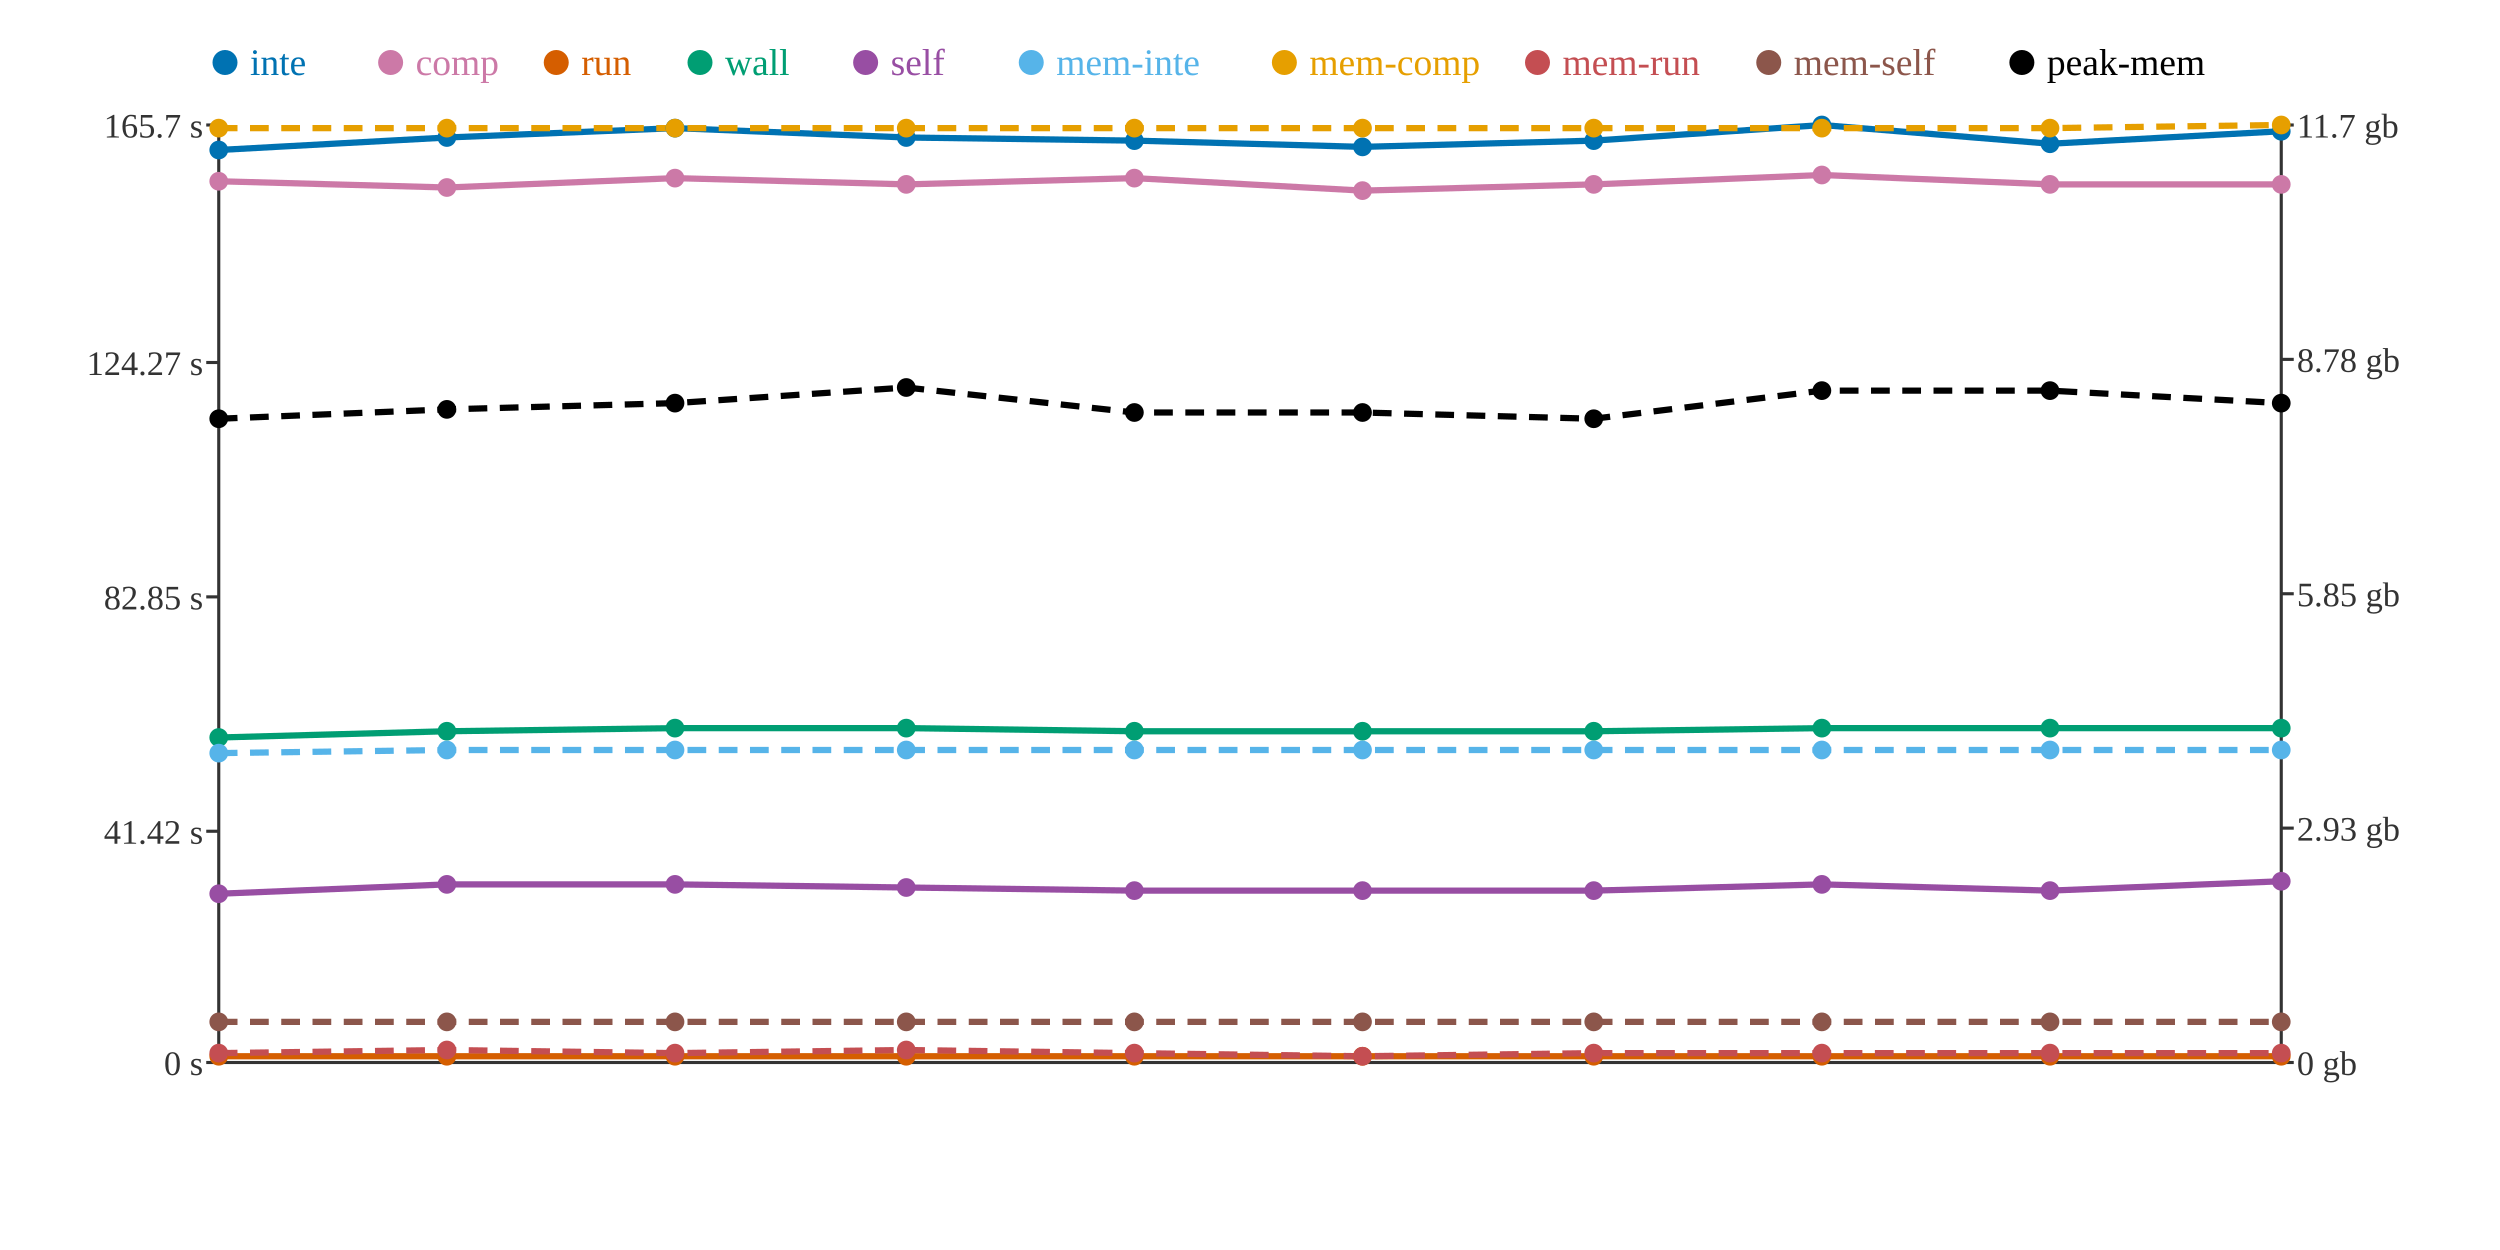
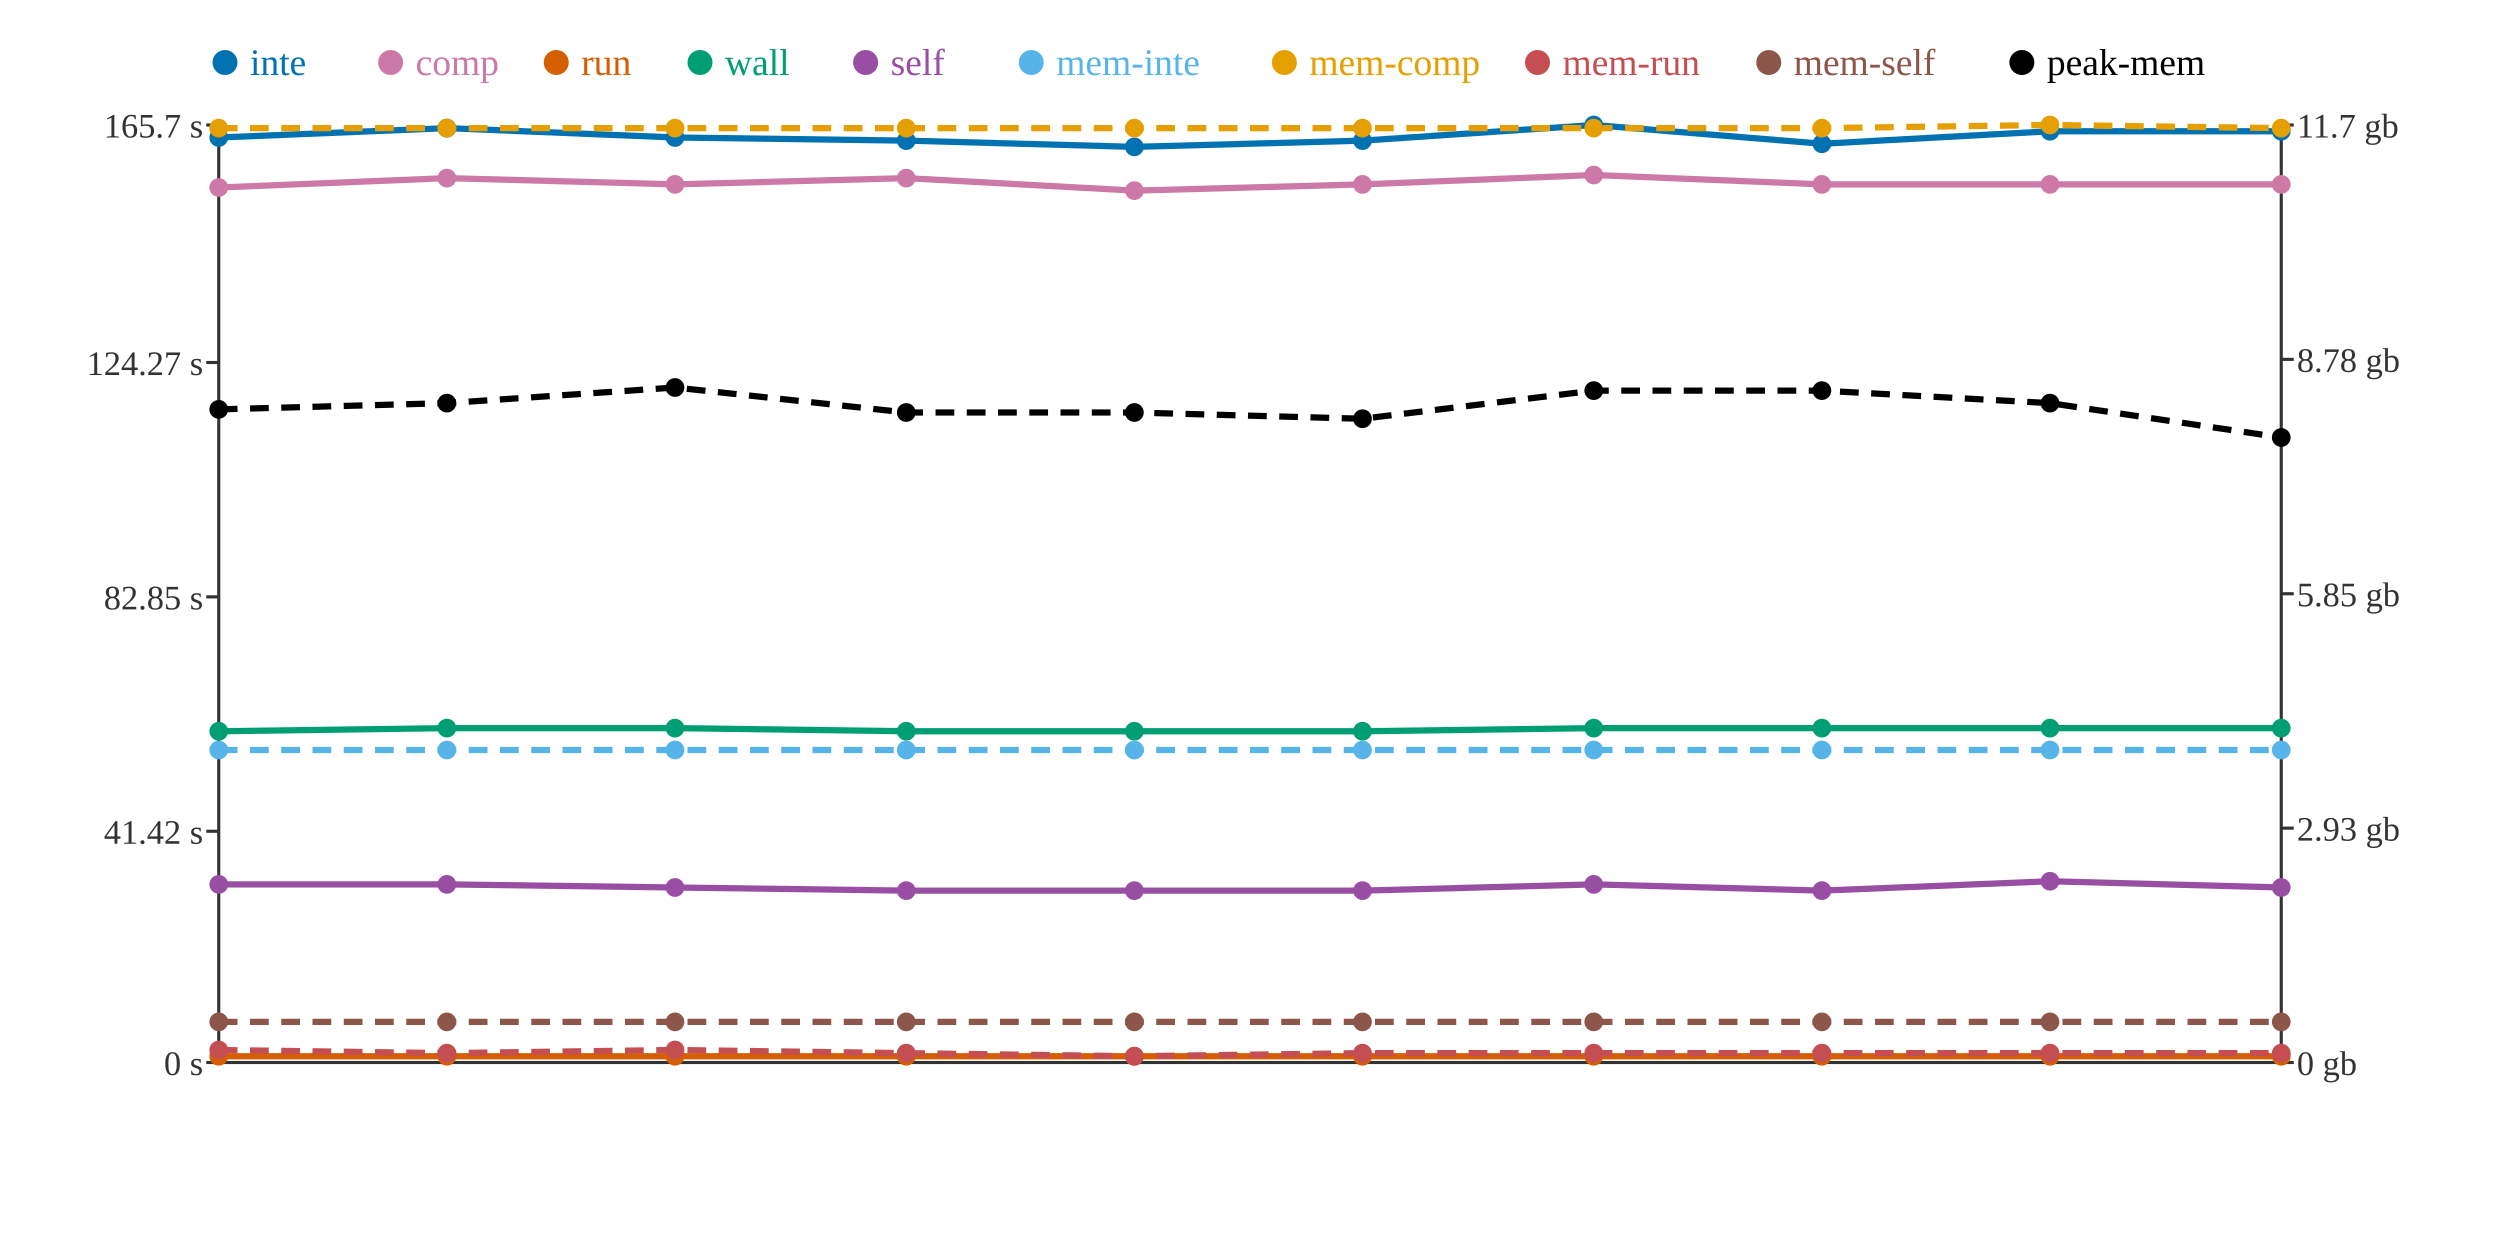
<svg xmlns="http://www.w3.org/2000/svg" width="800" height="400">
  <rect width="800" height="400" fill="white" />
  <line x1="70" y1="40" x2="70" y2="340" stroke="#333" stroke-width="1" />
  <line x1="70" y1="340" x2="730" y2="340" stroke="#333" stroke-width="1" />
  <line x1="730" y1="40" x2="730" y2="340" stroke="#333" stroke-width="1" />
  <line x1="66" y1="340" x2="70" y2="340" stroke="#333" stroke-width="1" />
  <text x="65" y="344" text-anchor="end" font-size="11" fill="#333">0 s</text>
  <line x1="66" y1="266" x2="70" y2="266" stroke="#333" stroke-width="1" />
  <text x="65" y="270" text-anchor="end" font-size="11" fill="#333">41.42 s</text>
  <line x1="66" y1="191" x2="70" y2="191" stroke="#333" stroke-width="1" />
  <text x="65" y="195" text-anchor="end" font-size="11" fill="#333">82.85 s</text>
  <line x1="66" y1="116" x2="70" y2="116" stroke="#333" stroke-width="1" />
  <text x="65" y="120" text-anchor="end" font-size="11" fill="#333">124.27 s</text>
  <line x1="66" y1="40" x2="70" y2="40" stroke="#333" stroke-width="1" />
  <text x="65" y="44" text-anchor="end" font-size="11" fill="#333">165.7 s</text>
  <line x1="730" y1="340" x2="734" y2="340" stroke="#333" stroke-width="1" />
  <text x="735" y="344" text-anchor="start" font-size="11" fill="#333">0 gb</text>
  <line x1="730" y1="265" x2="734" y2="265" stroke="#333" stroke-width="1" />
  <text x="735" y="269" text-anchor="start" font-size="11" fill="#333">2.93 gb</text>
  <line x1="730" y1="190" x2="734" y2="190" stroke="#333" stroke-width="1" />
  <text x="735" y="194" text-anchor="start" font-size="11" fill="#333">5.85 gb</text>
  <line x1="730" y1="115" x2="734" y2="115" stroke="#333" stroke-width="1" />
  <text x="735" y="119" text-anchor="start" font-size="11" fill="#333">8.78 gb</text>
  <line x1="730" y1="40" x2="734" y2="40" stroke="#333" stroke-width="1" />
  <text x="735" y="44" text-anchor="start" font-size="11" fill="#333">11.7 gb</text>
-   <polyline points="70,48 143,44 216,41 290,44 363,45 436,47 510,45 583,40 656,46 730,42" fill="none" stroke="#0072B2" stroke-width="2" />
-   <polyline points="70,58 143,60 216,57 290,59 363,57 436,61 510,59 583,56 656,59 730,59" fill="none" stroke="#CC79A7" stroke-width="2" />
+   <polyline points="70,44 143,41 216,44 290,45 363,47 436,45 510,40 583,46 656,42 730,42" fill="none" stroke="#0072B2" stroke-width="2" />
+   <polyline points="70,60 143,57 216,59 290,57 363,61 436,59 510,56 583,59 656,59 730,59" fill="none" stroke="#CC79A7" stroke-width="2" />
  <polyline points="70,338 143,338 216,338 290,338 363,338 436,338 510,338 583,338 656,338 730,338" fill="none" stroke="#D55E00" stroke-width="2" />
-   <polyline points="70,236 143,234 216,233 290,233 363,234 436,234 510,234 583,233 656,233 730,233" fill="none" stroke="#009E73" stroke-width="2" />
-   <polyline points="70,286 143,283 216,283 290,284 363,285 436,285 510,285 583,283 656,285 730,282" fill="none" stroke="#984EA3" stroke-width="2" />
-   <polyline points="70,241 143,240 216,240 290,240 363,240 436,240 510,240 583,240 656,240 730,240" fill="none" stroke="#56B4E9" stroke-width="2" stroke-dasharray="6 4" />
-   <polyline points="70,41 143,41 216,41 290,41 363,41 436,41 510,41 583,41 656,41 730,40" fill="none" stroke="#E69F00" stroke-width="2" stroke-dasharray="6 4" />
-   <polyline points="70,337 143,336 216,337 290,336 363,337 436,338 510,337 583,337 656,337 730,337" fill="none" stroke="#C44E52" stroke-width="2" stroke-dasharray="6 4" />
+   <polyline points="70,234 143,233 216,233 290,234 363,234 436,234 510,233 583,233 656,233 730,233" fill="none" stroke="#009E73" stroke-width="2" />
+   <polyline points="70,283 143,283 216,284 290,285 363,285 436,285 510,283 583,285 656,282 730,284" fill="none" stroke="#984EA3" stroke-width="2" />
+   <polyline points="70,240 143,240 216,240 290,240 363,240 436,240 510,240 583,240 656,240 730,240" fill="none" stroke="#56B4E9" stroke-width="2" stroke-dasharray="6 4" />
+   <polyline points="70,41 143,41 216,41 290,41 363,41 436,41 510,41 583,41 656,40 730,41" fill="none" stroke="#E69F00" stroke-width="2" stroke-dasharray="6 4" />
+   <polyline points="70,336 143,337 216,336 290,337 363,338 436,337 510,337 583,337 656,337 730,337" fill="none" stroke="#C44E52" stroke-width="2" stroke-dasharray="6 4" />
  <polyline points="70,327 143,327 216,327 290,327 363,327 436,327 510,327 583,327 656,327 730,327" fill="none" stroke="#8C564B" stroke-width="2" stroke-dasharray="6 4" />
-   <polyline points="70,134 143,131 216,129 290,124 363,132 436,132 510,134 583,125 656,125 730,129" fill="none" stroke="#000000" stroke-width="2" stroke-dasharray="6 4" />
-   <circle cx="70" cy="48" r="3" fill="#0072B2" />
-   <circle cx="70" cy="58" r="3" fill="#CC79A7" />
+   <polyline points="70,131 143,129 216,124 290,132 363,132 436,134 510,125 583,125 656,129 730,140" fill="none" stroke="#000000" stroke-width="2" stroke-dasharray="6 4" />
+   <circle cx="70" cy="44" r="3" fill="#0072B2" />
+   <circle cx="70" cy="60" r="3" fill="#CC79A7" />
  <circle cx="70" cy="338" r="3" fill="#D55E00" />
-   <circle cx="70" cy="236" r="3" fill="#009E73" />
-   <circle cx="70" cy="286" r="3" fill="#984EA3" />
-   <circle cx="70" cy="241" r="3" fill="#56B4E9" />
+   <circle cx="70" cy="234" r="3" fill="#009E73" />
+   <circle cx="70" cy="283" r="3" fill="#984EA3" />
+   <circle cx="70" cy="240" r="3" fill="#56B4E9" />
  <circle cx="70" cy="41" r="3" fill="#E69F00" />
-   <circle cx="70" cy="337" r="3" fill="#C44E52" />
+   <circle cx="70" cy="336" r="3" fill="#C44E52" />
  <circle cx="70" cy="327" r="3" fill="#8C564B" />
-   <circle cx="70" cy="134" r="3" fill="#000000" />
-   <circle cx="143" cy="44" r="3" fill="#0072B2" />
-   <circle cx="143" cy="60" r="3" fill="#CC79A7" />
+   <circle cx="70" cy="131" r="3" fill="#000000" />
+   <circle cx="143" cy="41" r="3" fill="#0072B2" />
+   <circle cx="143" cy="57" r="3" fill="#CC79A7" />
  <circle cx="143" cy="338" r="3" fill="#D55E00" />
-   <circle cx="143" cy="234" r="3" fill="#009E73" />
+   <circle cx="143" cy="233" r="3" fill="#009E73" />
  <circle cx="143" cy="283" r="3" fill="#984EA3" />
  <circle cx="143" cy="240" r="3" fill="#56B4E9" />
  <circle cx="143" cy="41" r="3" fill="#E69F00" />
-   <circle cx="143" cy="336" r="3" fill="#C44E52" />
+   <circle cx="143" cy="337" r="3" fill="#C44E52" />
  <circle cx="143" cy="327" r="3" fill="#8C564B" />
-   <circle cx="143" cy="131" r="3" fill="#000000" />
-   <circle cx="216" cy="41" r="3" fill="#0072B2" />
-   <circle cx="216" cy="57" r="3" fill="#CC79A7" />
+   <circle cx="143" cy="129" r="3" fill="#000000" />
+   <circle cx="216" cy="44" r="3" fill="#0072B2" />
+   <circle cx="216" cy="59" r="3" fill="#CC79A7" />
  <circle cx="216" cy="338" r="3" fill="#D55E00" />
  <circle cx="216" cy="233" r="3" fill="#009E73" />
-   <circle cx="216" cy="283" r="3" fill="#984EA3" />
+   <circle cx="216" cy="284" r="3" fill="#984EA3" />
  <circle cx="216" cy="240" r="3" fill="#56B4E9" />
  <circle cx="216" cy="41" r="3" fill="#E69F00" />
-   <circle cx="216" cy="337" r="3" fill="#C44E52" />
+   <circle cx="216" cy="336" r="3" fill="#C44E52" />
  <circle cx="216" cy="327" r="3" fill="#8C564B" />
-   <circle cx="216" cy="129" r="3" fill="#000000" />
-   <circle cx="290" cy="44" r="3" fill="#0072B2" />
-   <circle cx="290" cy="59" r="3" fill="#CC79A7" />
+   <circle cx="216" cy="124" r="3" fill="#000000" />
+   <circle cx="290" cy="45" r="3" fill="#0072B2" />
+   <circle cx="290" cy="57" r="3" fill="#CC79A7" />
  <circle cx="290" cy="338" r="3" fill="#D55E00" />
-   <circle cx="290" cy="233" r="3" fill="#009E73" />
-   <circle cx="290" cy="284" r="3" fill="#984EA3" />
+   <circle cx="290" cy="234" r="3" fill="#009E73" />
+   <circle cx="290" cy="285" r="3" fill="#984EA3" />
  <circle cx="290" cy="240" r="3" fill="#56B4E9" />
  <circle cx="290" cy="41" r="3" fill="#E69F00" />
-   <circle cx="290" cy="336" r="3" fill="#C44E52" />
+   <circle cx="290" cy="337" r="3" fill="#C44E52" />
  <circle cx="290" cy="327" r="3" fill="#8C564B" />
-   <circle cx="290" cy="124" r="3" fill="#000000" />
-   <circle cx="363" cy="45" r="3" fill="#0072B2" />
-   <circle cx="363" cy="57" r="3" fill="#CC79A7" />
+   <circle cx="290" cy="132" r="3" fill="#000000" />
+   <circle cx="363" cy="47" r="3" fill="#0072B2" />
+   <circle cx="363" cy="61" r="3" fill="#CC79A7" />
  <circle cx="363" cy="338" r="3" fill="#D55E00" />
  <circle cx="363" cy="234" r="3" fill="#009E73" />
  <circle cx="363" cy="285" r="3" fill="#984EA3" />
  <circle cx="363" cy="240" r="3" fill="#56B4E9" />
  <circle cx="363" cy="41" r="3" fill="#E69F00" />
-   <circle cx="363" cy="337" r="3" fill="#C44E52" />
+   <circle cx="363" cy="338" r="3" fill="#C44E52" />
  <circle cx="363" cy="327" r="3" fill="#8C564B" />
  <circle cx="363" cy="132" r="3" fill="#000000" />
-   <circle cx="436" cy="47" r="3" fill="#0072B2" />
-   <circle cx="436" cy="61" r="3" fill="#CC79A7" />
+   <circle cx="436" cy="45" r="3" fill="#0072B2" />
+   <circle cx="436" cy="59" r="3" fill="#CC79A7" />
  <circle cx="436" cy="338" r="3" fill="#D55E00" />
  <circle cx="436" cy="234" r="3" fill="#009E73" />
  <circle cx="436" cy="285" r="3" fill="#984EA3" />
  <circle cx="436" cy="240" r="3" fill="#56B4E9" />
  <circle cx="436" cy="41" r="3" fill="#E69F00" />
-   <circle cx="436" cy="338" r="3" fill="#C44E52" />
+   <circle cx="436" cy="337" r="3" fill="#C44E52" />
  <circle cx="436" cy="327" r="3" fill="#8C564B" />
-   <circle cx="436" cy="132" r="3" fill="#000000" />
-   <circle cx="510" cy="45" r="3" fill="#0072B2" />
-   <circle cx="510" cy="59" r="3" fill="#CC79A7" />
+   <circle cx="436" cy="134" r="3" fill="#000000" />
+   <circle cx="510" cy="40" r="3" fill="#0072B2" />
+   <circle cx="510" cy="56" r="3" fill="#CC79A7" />
  <circle cx="510" cy="338" r="3" fill="#D55E00" />
-   <circle cx="510" cy="234" r="3" fill="#009E73" />
-   <circle cx="510" cy="285" r="3" fill="#984EA3" />
+   <circle cx="510" cy="233" r="3" fill="#009E73" />
+   <circle cx="510" cy="283" r="3" fill="#984EA3" />
  <circle cx="510" cy="240" r="3" fill="#56B4E9" />
  <circle cx="510" cy="41" r="3" fill="#E69F00" />
  <circle cx="510" cy="337" r="3" fill="#C44E52" />
  <circle cx="510" cy="327" r="3" fill="#8C564B" />
-   <circle cx="510" cy="134" r="3" fill="#000000" />
-   <circle cx="583" cy="40" r="3" fill="#0072B2" />
-   <circle cx="583" cy="56" r="3" fill="#CC79A7" />
+   <circle cx="510" cy="125" r="3" fill="#000000" />
+   <circle cx="583" cy="46" r="3" fill="#0072B2" />
+   <circle cx="583" cy="59" r="3" fill="#CC79A7" />
  <circle cx="583" cy="338" r="3" fill="#D55E00" />
  <circle cx="583" cy="233" r="3" fill="#009E73" />
-   <circle cx="583" cy="283" r="3" fill="#984EA3" />
+   <circle cx="583" cy="285" r="3" fill="#984EA3" />
  <circle cx="583" cy="240" r="3" fill="#56B4E9" />
  <circle cx="583" cy="41" r="3" fill="#E69F00" />
  <circle cx="583" cy="337" r="3" fill="#C44E52" />
  <circle cx="583" cy="327" r="3" fill="#8C564B" />
  <circle cx="583" cy="125" r="3" fill="#000000" />
-   <circle cx="656" cy="46" r="3" fill="#0072B2" />
+   <circle cx="656" cy="42" r="3" fill="#0072B2" />
  <circle cx="656" cy="59" r="3" fill="#CC79A7" />
  <circle cx="656" cy="338" r="3" fill="#D55E00" />
  <circle cx="656" cy="233" r="3" fill="#009E73" />
-   <circle cx="656" cy="285" r="3" fill="#984EA3" />
+   <circle cx="656" cy="282" r="3" fill="#984EA3" />
  <circle cx="656" cy="240" r="3" fill="#56B4E9" />
-   <circle cx="656" cy="41" r="3" fill="#E69F00" />
+   <circle cx="656" cy="40" r="3" fill="#E69F00" />
  <circle cx="656" cy="337" r="3" fill="#C44E52" />
  <circle cx="656" cy="327" r="3" fill="#8C564B" />
-   <circle cx="656" cy="125" r="3" fill="#000000" />
+   <circle cx="656" cy="129" r="3" fill="#000000" />
  <circle cx="730" cy="42" r="3" fill="#0072B2" />
  <circle cx="730" cy="59" r="3" fill="#CC79A7" />
  <circle cx="730" cy="338" r="3" fill="#D55E00" />
  <circle cx="730" cy="233" r="3" fill="#009E73" />
-   <circle cx="730" cy="282" r="3" fill="#984EA3" />
+   <circle cx="730" cy="284" r="3" fill="#984EA3" />
  <circle cx="730" cy="240" r="3" fill="#56B4E9" />
-   <circle cx="730" cy="40" r="3" fill="#E69F00" />
+   <circle cx="730" cy="41" r="3" fill="#E69F00" />
  <circle cx="730" cy="337" r="3" fill="#C44E52" />
  <circle cx="730" cy="327" r="3" fill="#8C564B" />
-   <circle cx="730" cy="129" r="3" fill="#000000" />
+   <circle cx="730" cy="140" r="3" fill="#000000" />
  <circle cx="72" cy="20" r="4" fill="#0072B2" />
  <text x="80" y="24" text-anchor="start" font-size="12" fill="#0072B2">inte</text>
  <circle cx="125" cy="20" r="4" fill="#CC79A7" />
  <text x="133" y="24" text-anchor="start" font-size="12" fill="#CC79A7">comp</text>
  <circle cx="178" cy="20" r="4" fill="#D55E00" />
  <text x="186" y="24" text-anchor="start" font-size="12" fill="#D55E00">run</text>
  <circle cx="224" cy="20" r="4" fill="#009E73" />
  <text x="232" y="24" text-anchor="start" font-size="12" fill="#009E73">wall</text>
  <circle cx="277" cy="20" r="4" fill="#984EA3" />
  <text x="285" y="24" text-anchor="start" font-size="12" fill="#984EA3">self</text>
  <circle cx="330" cy="20" r="4" fill="#56B4E9" />
  <text x="338" y="24" text-anchor="start" font-size="12" fill="#56B4E9">mem-inte</text>
  <circle cx="411" cy="20" r="4" fill="#E69F00" />
  <text x="419" y="24" text-anchor="start" font-size="12" fill="#E69F00">mem-comp</text>
  <circle cx="492" cy="20" r="4" fill="#C44E52" />
  <text x="500" y="24" text-anchor="start" font-size="12" fill="#C44E52">mem-run</text>
  <circle cx="566" cy="20" r="4" fill="#8C564B" />
  <text x="574" y="24" text-anchor="start" font-size="12" fill="#8C564B">mem-self</text>
  <circle cx="647" cy="20" r="4" fill="#000000" />
  <text x="655" y="24" text-anchor="start" font-size="12" fill="#000000">peak-mem</text>
</svg>
